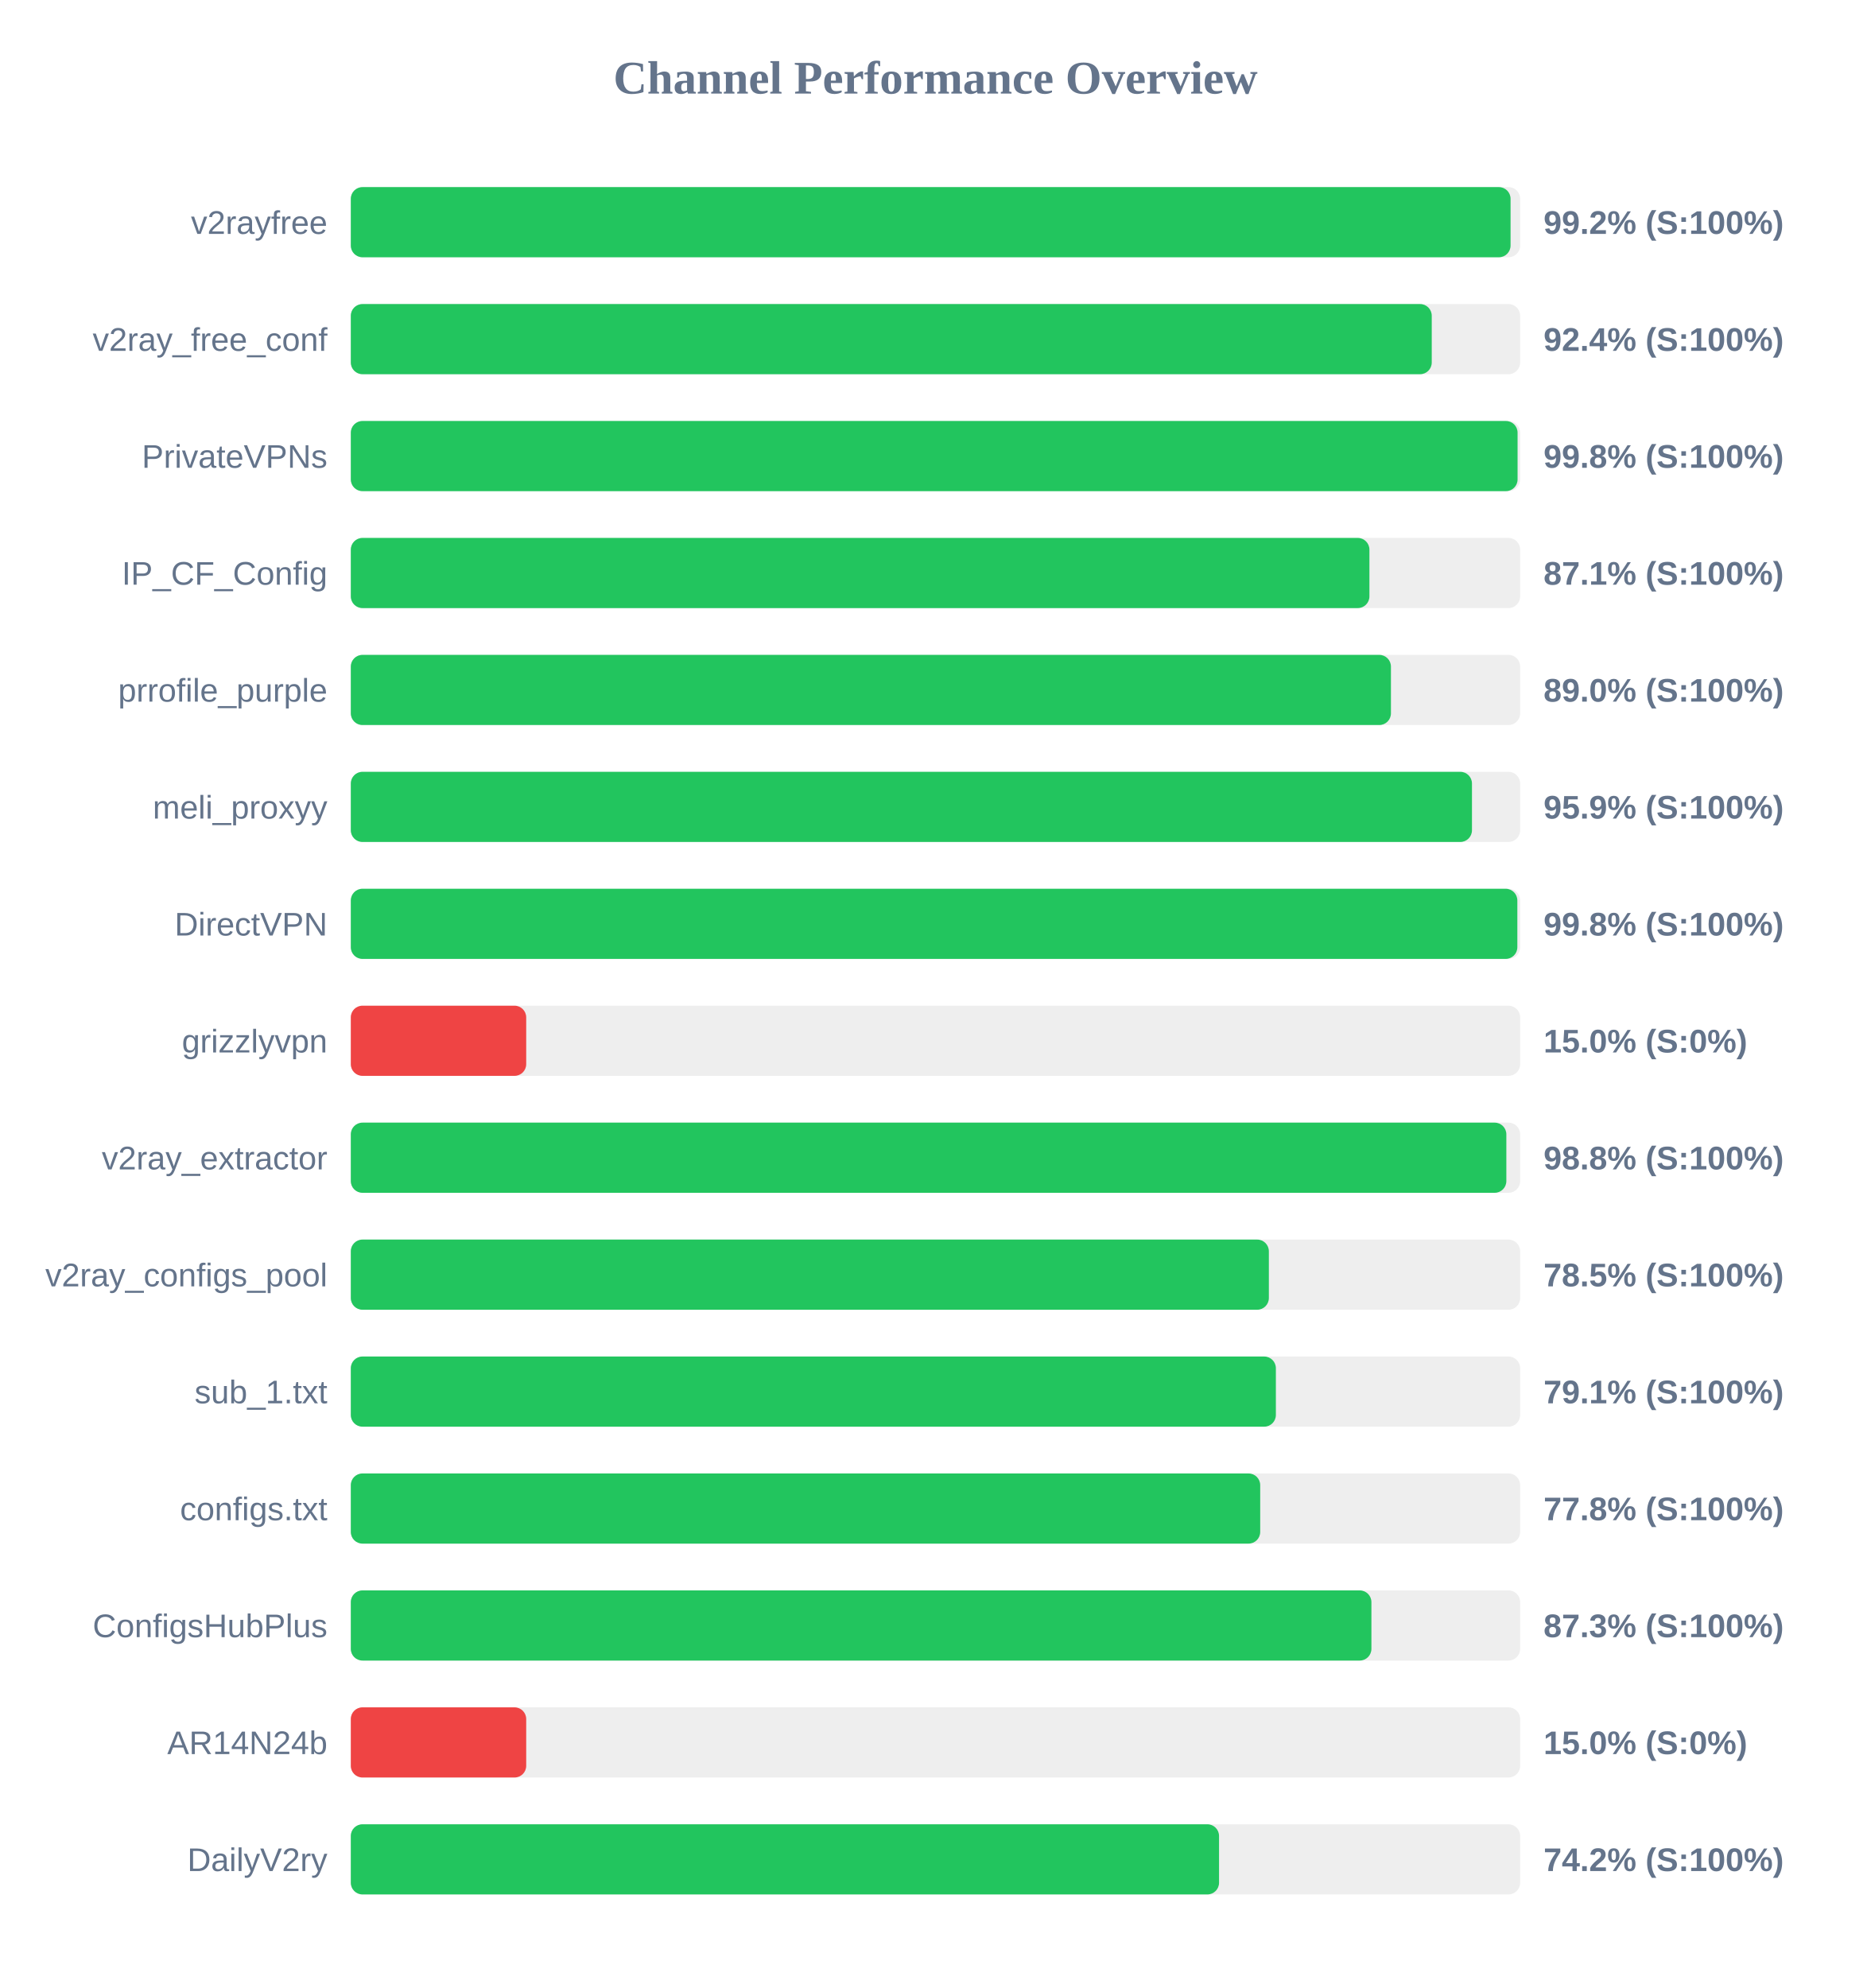
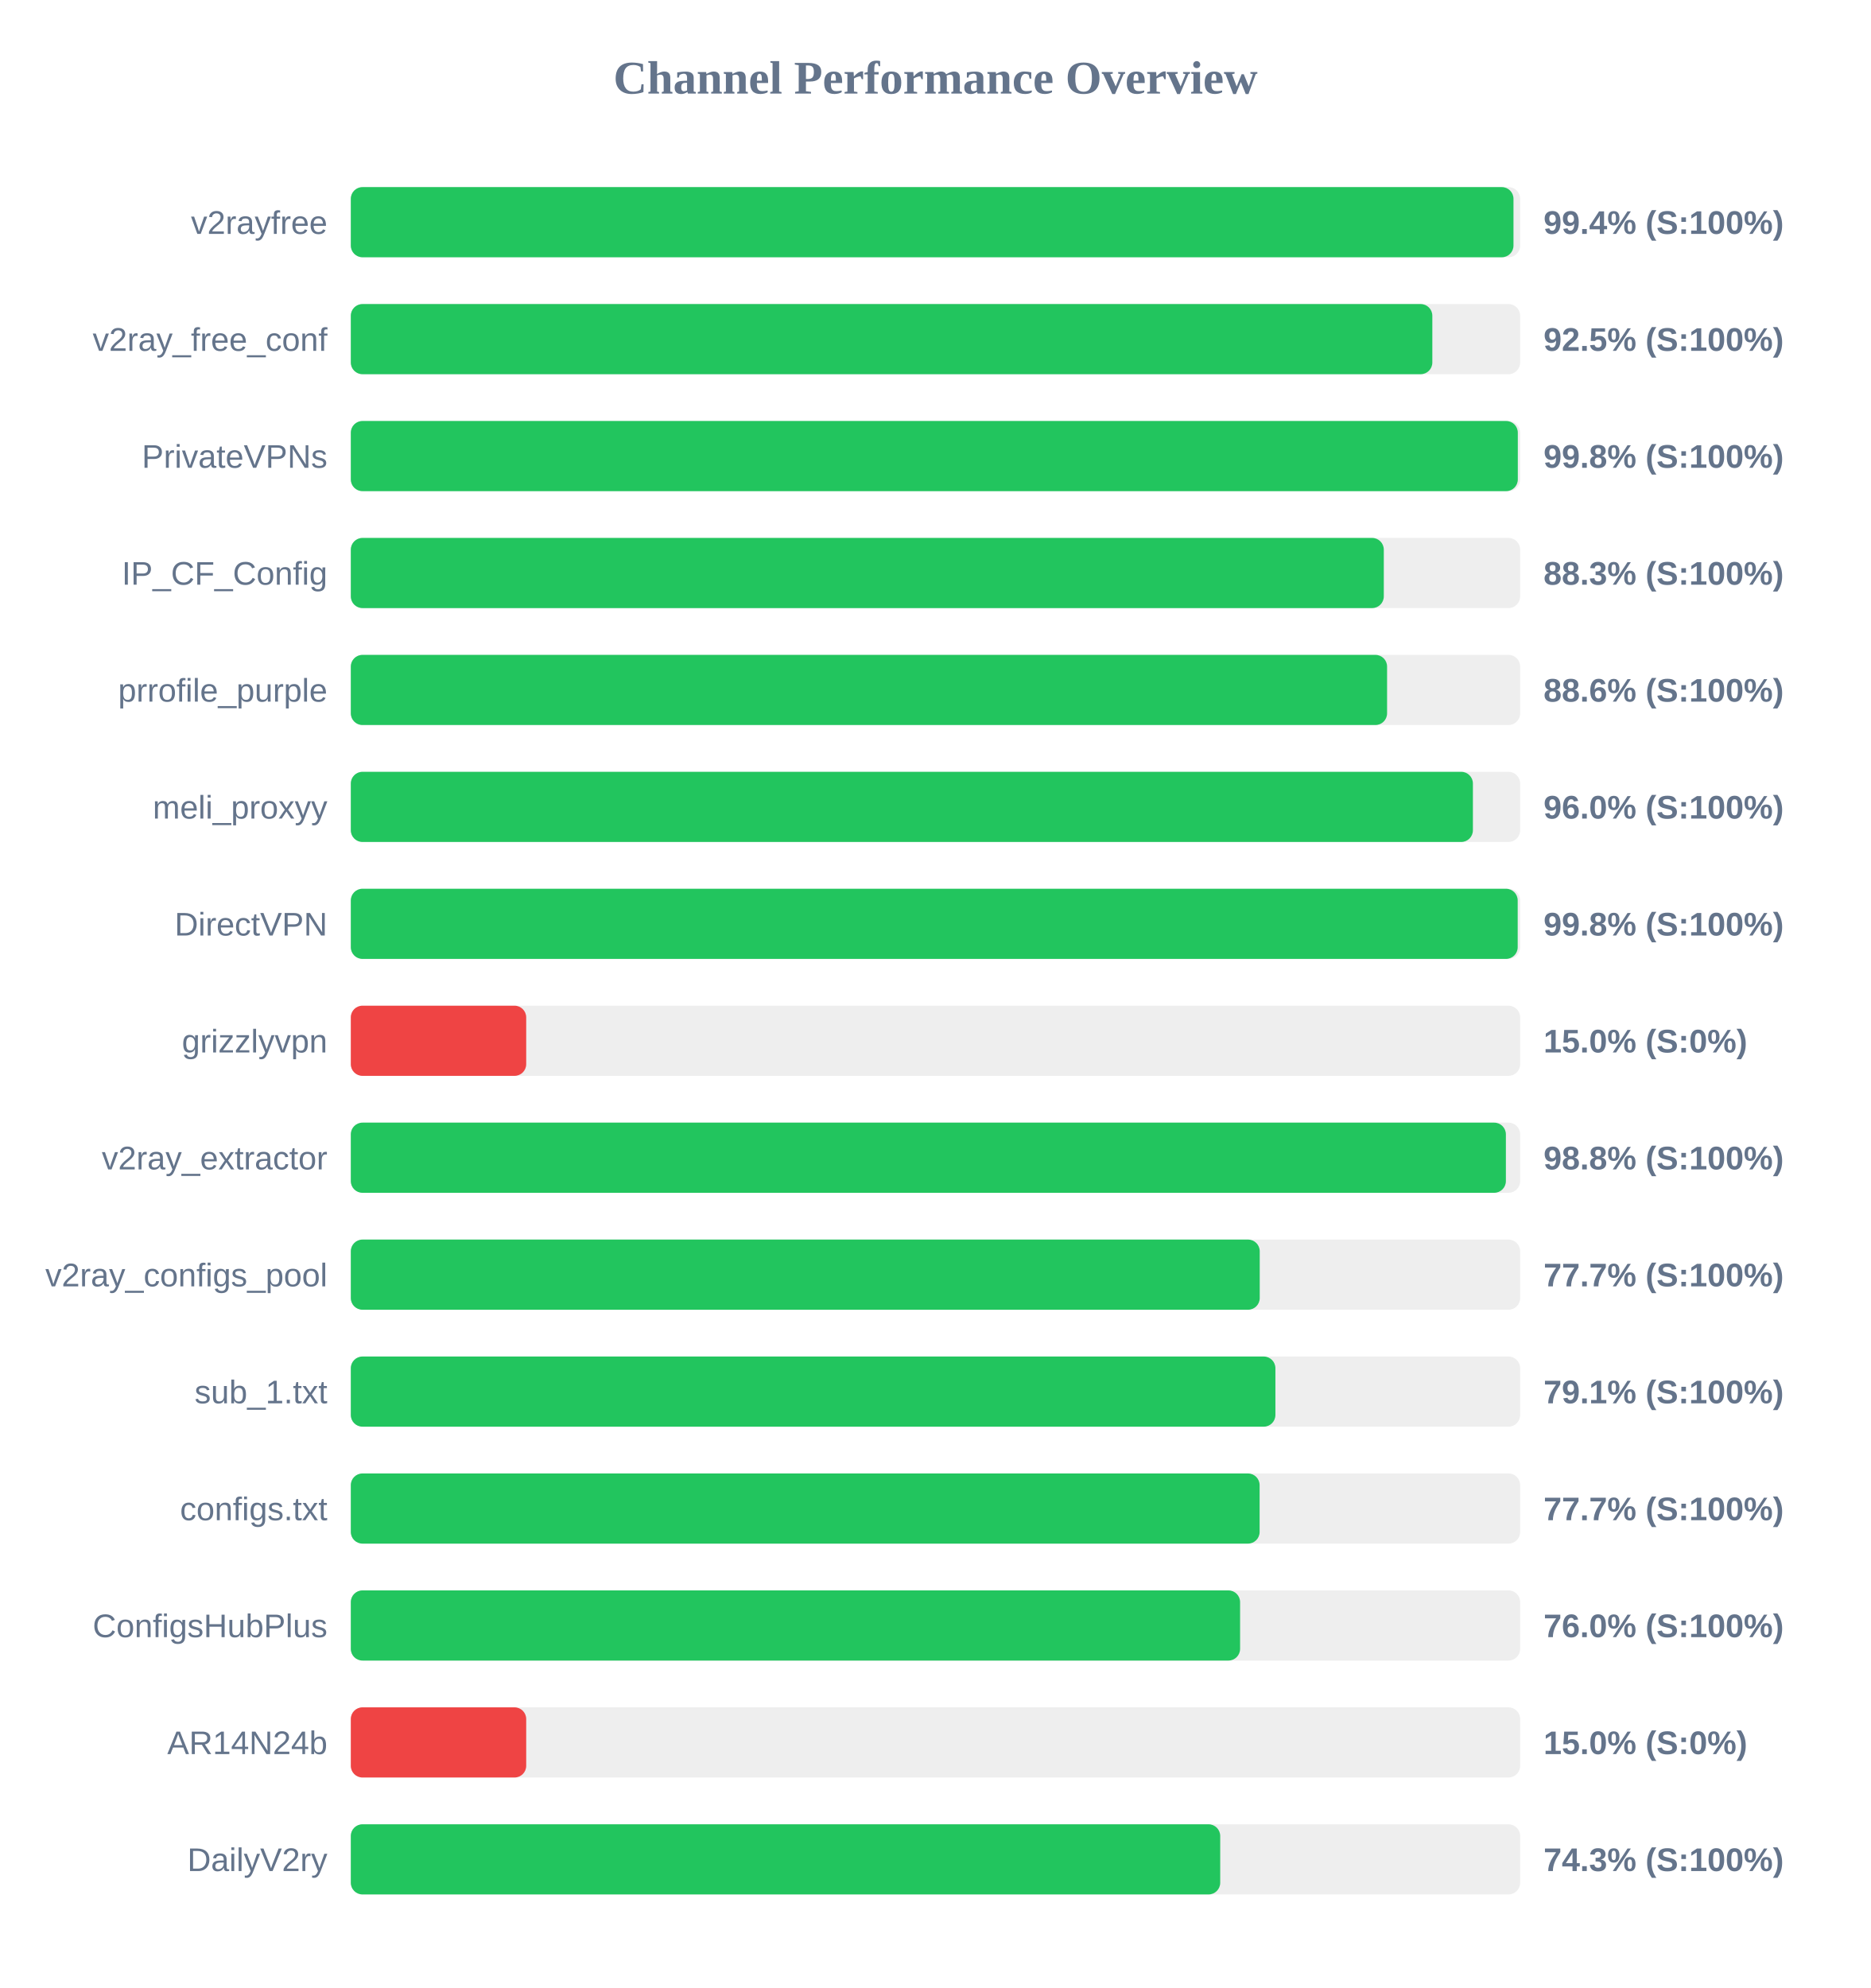
<svg xmlns="http://www.w3.org/2000/svg" width="800" height="850" version="1.1">
  <style>
        .row { font: 14px Arial; fill: #64748b; }
        .score { font: bold 14px Arial; fill: #64748b; }
    </style>
  <text x="400" y="40" text-anchor="middle" font-size="20px" font-weight="bold" fill="#64748b">Channel Performance Overview</text>
  <rect x="150" y="80" width="500" height="30" fill="#eee" rx="5" />
-   <rect x="150" y="80" width="495.9" height="30" fill="#22c55e" rx="5" />
+   <rect x="150" y="80" width="497.15" height="30" fill="#22c55e" rx="5" />
  <text x="140" y="100" text-anchor="end" class="row">v2rayfree</text>
-   <text x="660" y="100" text-anchor="start" class="score">99.2% (S:100%)</text>
+   <text x="660" y="100" text-anchor="start" class="score">99.4% (S:100%)</text>
  <rect x="150" y="130" width="500" height="30" fill="#eee" rx="5" />
-   <rect x="150" y="130" width="462.2" height="30" fill="#22c55e" rx="5" />
+   <rect x="150" y="130" width="462.45" height="30" fill="#22c55e" rx="5" />
  <text x="140" y="150" text-anchor="end" class="row">v2ray_free_conf</text>
-   <text x="660" y="150" text-anchor="start" class="score">92.4% (S:100%)</text>
+   <text x="660" y="150" text-anchor="start" class="score">92.5% (S:100%)</text>
  <rect x="150" y="180" width="500" height="30" fill="#eee" rx="5" />
-   <rect x="150" y="180" width="498.9" height="30" fill="#22c55e" rx="5" />
+   <rect x="150" y="180" width="499.0" height="30" fill="#22c55e" rx="5" />
  <text x="140" y="200" text-anchor="end" class="row">PrivateVPNs</text>
  <text x="660" y="200" text-anchor="start" class="score">99.8% (S:100%)</text>
  <rect x="150" y="230" width="500" height="30" fill="#eee" rx="5" />
-   <rect x="150" y="230" width="435.55" height="30" fill="#22c55e" rx="5" />
+   <rect x="150" y="230" width="441.7" height="30" fill="#22c55e" rx="5" />
  <text x="140" y="250" text-anchor="end" class="row">IP_CF_Config</text>
-   <text x="660" y="250" text-anchor="start" class="score">87.1% (S:100%)</text>
+   <text x="660" y="250" text-anchor="start" class="score">88.3% (S:100%)</text>
  <rect x="150" y="280" width="500" height="30" fill="#eee" rx="5" />
-   <rect x="150" y="280" width="444.75" height="30" fill="#22c55e" rx="5" />
+   <rect x="150" y="280" width="443.1" height="30" fill="#22c55e" rx="5" />
  <text x="140" y="300" text-anchor="end" class="row">prrofile_purple</text>
-   <text x="660" y="300" text-anchor="start" class="score">89.0% (S:100%)</text>
+   <text x="660" y="300" text-anchor="start" class="score">88.6% (S:100%)</text>
  <rect x="150" y="330" width="500" height="30" fill="#eee" rx="5" />
-   <rect x="150" y="330" width="479.4" height="30" fill="#22c55e" rx="5" />
+   <rect x="150" y="330" width="479.8" height="30" fill="#22c55e" rx="5" />
  <text x="140" y="350" text-anchor="end" class="row">meli_proxyy</text>
-   <text x="660" y="350" text-anchor="start" class="score">95.9% (S:100%)</text>
+   <text x="660" y="350" text-anchor="start" class="score">96.0% (S:100%)</text>
  <rect x="150" y="380" width="500" height="30" fill="#eee" rx="5" />
-   <rect x="150" y="380" width="498.8" height="30" fill="#22c55e" rx="5" />
+   <rect x="150" y="380" width="498.95" height="30" fill="#22c55e" rx="5" />
  <text x="140" y="400" text-anchor="end" class="row">DirectVPN</text>
  <text x="660" y="400" text-anchor="start" class="score">99.8% (S:100%)</text>
  <rect x="150" y="430" width="500" height="30" fill="#eee" rx="5" />
  <rect x="150" y="430" width="75.0" height="30" fill="#ef4444" rx="5" />
  <text x="140" y="450" text-anchor="end" class="row">grizzlyvpn</text>
  <text x="660" y="450" text-anchor="start" class="score">15.0% (S:0%)</text>
  <rect x="150" y="480" width="500" height="30" fill="#eee" rx="5" />
-   <rect x="150" y="480" width="494.1" height="30" fill="#22c55e" rx="5" />
+   <rect x="150" y="480" width="493.9" height="30" fill="#22c55e" rx="5" />
  <text x="140" y="500" text-anchor="end" class="row">v2ray_extractor</text>
  <text x="660" y="500" text-anchor="start" class="score">98.8% (S:100%)</text>
  <rect x="150" y="530" width="500" height="30" fill="#eee" rx="5" />
-   <rect x="150" y="530" width="392.55" height="30" fill="#22c55e" rx="5" />
+   <rect x="150" y="530" width="388.65" height="30" fill="#22c55e" rx="5" />
  <text x="140" y="550" text-anchor="end" class="row">v2ray_configs_pool</text>
-   <text x="660" y="550" text-anchor="start" class="score">78.5% (S:100%)</text>
+   <text x="660" y="550" text-anchor="start" class="score">77.7% (S:100%)</text>
  <rect x="150" y="580" width="500" height="30" fill="#eee" rx="5" />
-   <rect x="150" y="580" width="395.55" height="30" fill="#22c55e" rx="5" />
+   <rect x="150" y="580" width="395.35" height="30" fill="#22c55e" rx="5" />
  <text x="140" y="600" text-anchor="end" class="row">sub_1.txt</text>
  <text x="660" y="600" text-anchor="start" class="score">79.1% (S:100%)</text>
  <rect x="150" y="630" width="500" height="30" fill="#eee" rx="5" />
-   <rect x="150" y="630" width="388.85" height="30" fill="#22c55e" rx="5" />
+   <rect x="150" y="630" width="388.6" height="30" fill="#22c55e" rx="5" />
  <text x="140" y="650" text-anchor="end" class="row">configs.txt</text>
-   <text x="660" y="650" text-anchor="start" class="score">77.8% (S:100%)</text>
+   <text x="660" y="650" text-anchor="start" class="score">77.7% (S:100%)</text>
  <rect x="150" y="680" width="500" height="30" fill="#eee" rx="5" />
-   <rect x="150" y="680" width="436.4" height="30" fill="#22c55e" rx="5" />
+   <rect x="150" y="680" width="380.25" height="30" fill="#22c55e" rx="5" />
  <text x="140" y="700" text-anchor="end" class="row">ConfigsHubPlus</text>
-   <text x="660" y="700" text-anchor="start" class="score">87.3% (S:100%)</text>
+   <text x="660" y="700" text-anchor="start" class="score">76.0% (S:100%)</text>
  <rect x="150" y="730" width="500" height="30" fill="#eee" rx="5" />
  <rect x="150" y="730" width="75.0" height="30" fill="#ef4444" rx="5" />
  <text x="140" y="750" text-anchor="end" class="row">AR14N24b</text>
  <text x="660" y="750" text-anchor="start" class="score">15.0% (S:0%)</text>
  <rect x="150" y="780" width="500" height="30" fill="#eee" rx="5" />
-   <rect x="150" y="780" width="371.25" height="30" fill="#22c55e" rx="5" />
+   <rect x="150" y="780" width="371.75" height="30" fill="#22c55e" rx="5" />
  <text x="140" y="800" text-anchor="end" class="row">DailyV2ry</text>
-   <text x="660" y="800" text-anchor="start" class="score">74.2% (S:100%)</text>
+   <text x="660" y="800" text-anchor="start" class="score">74.3% (S:100%)</text>
</svg>
